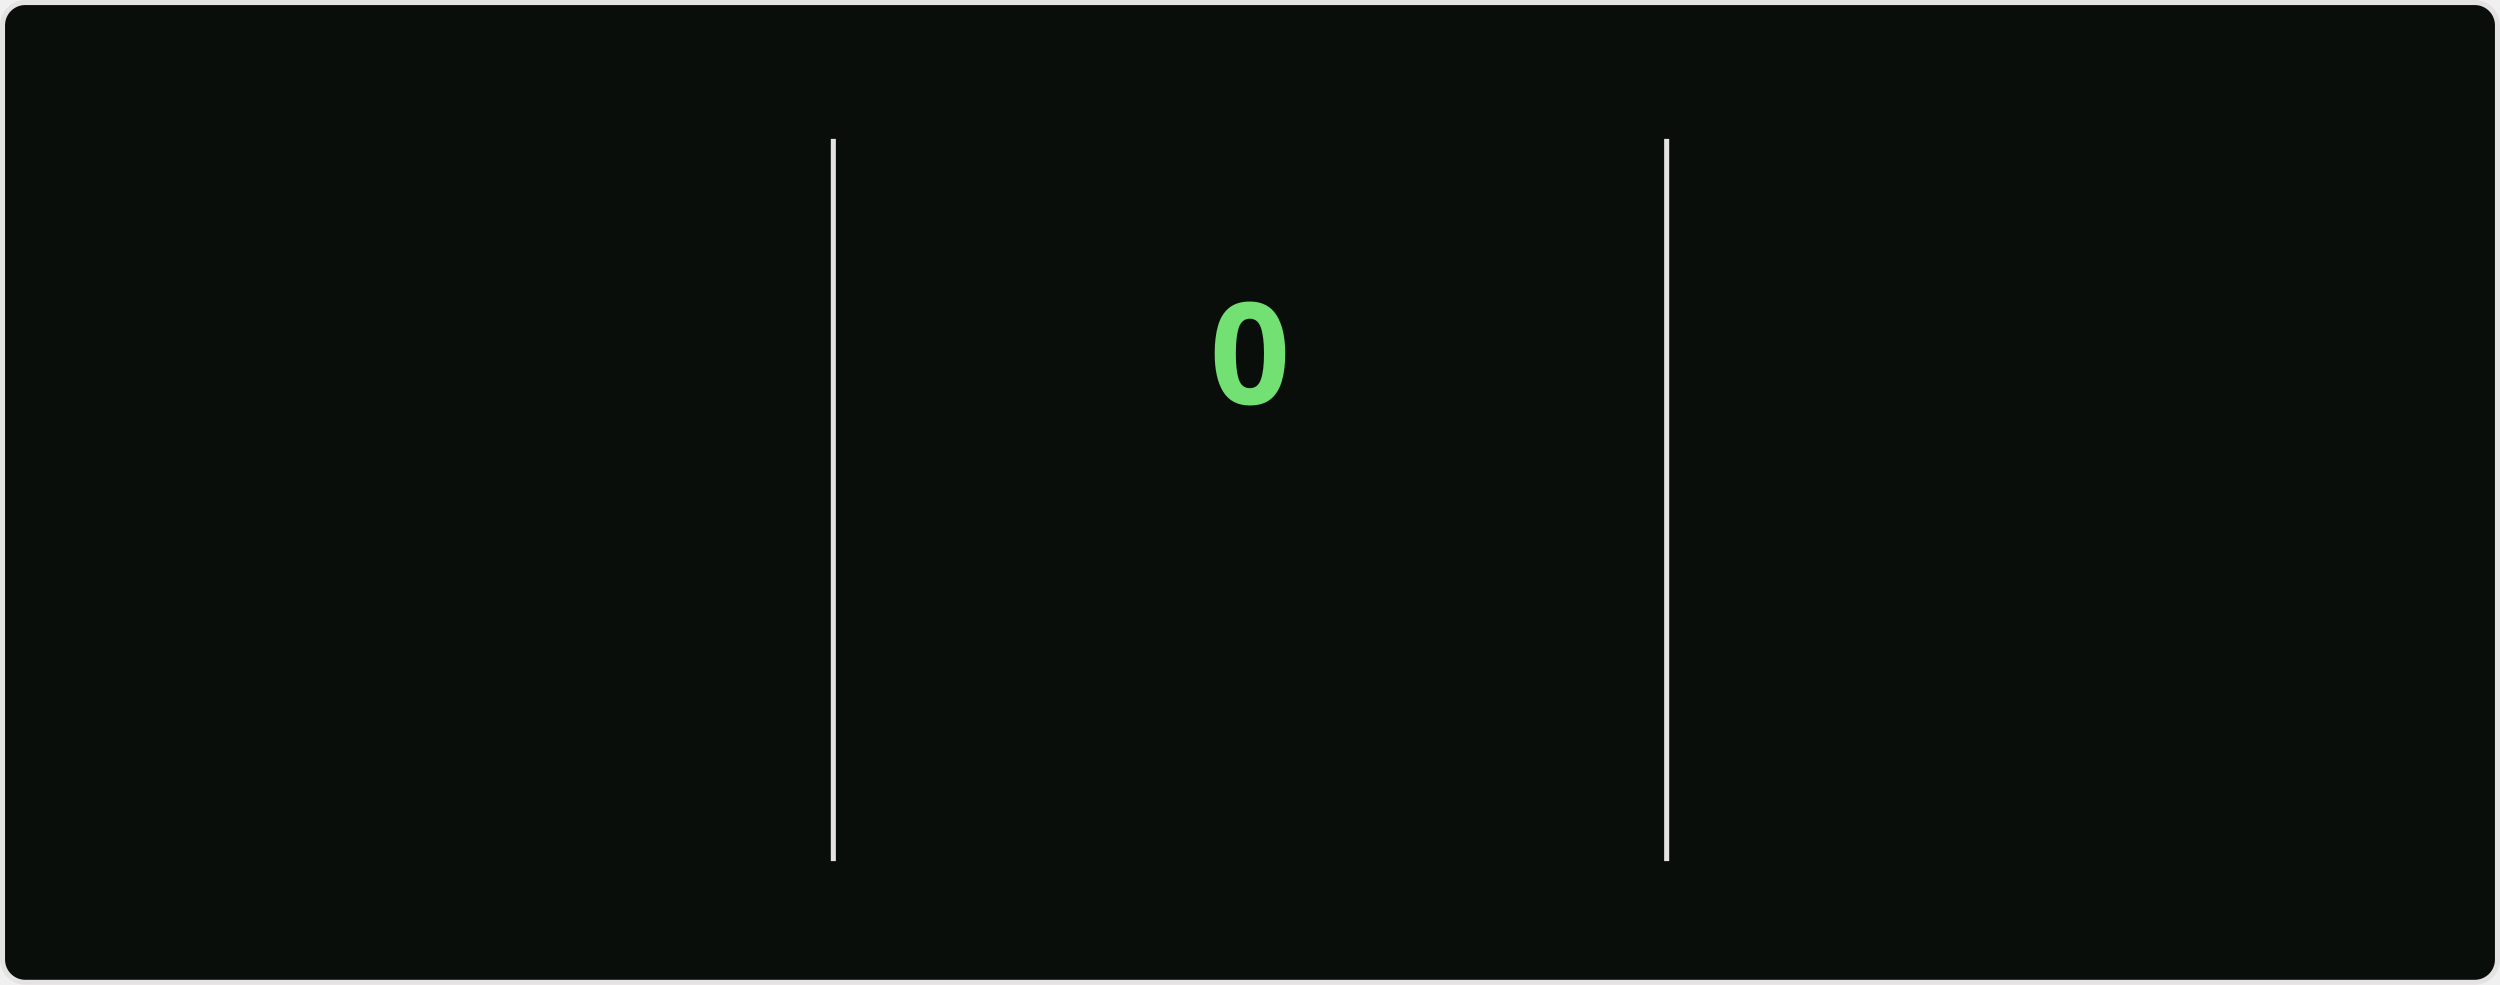
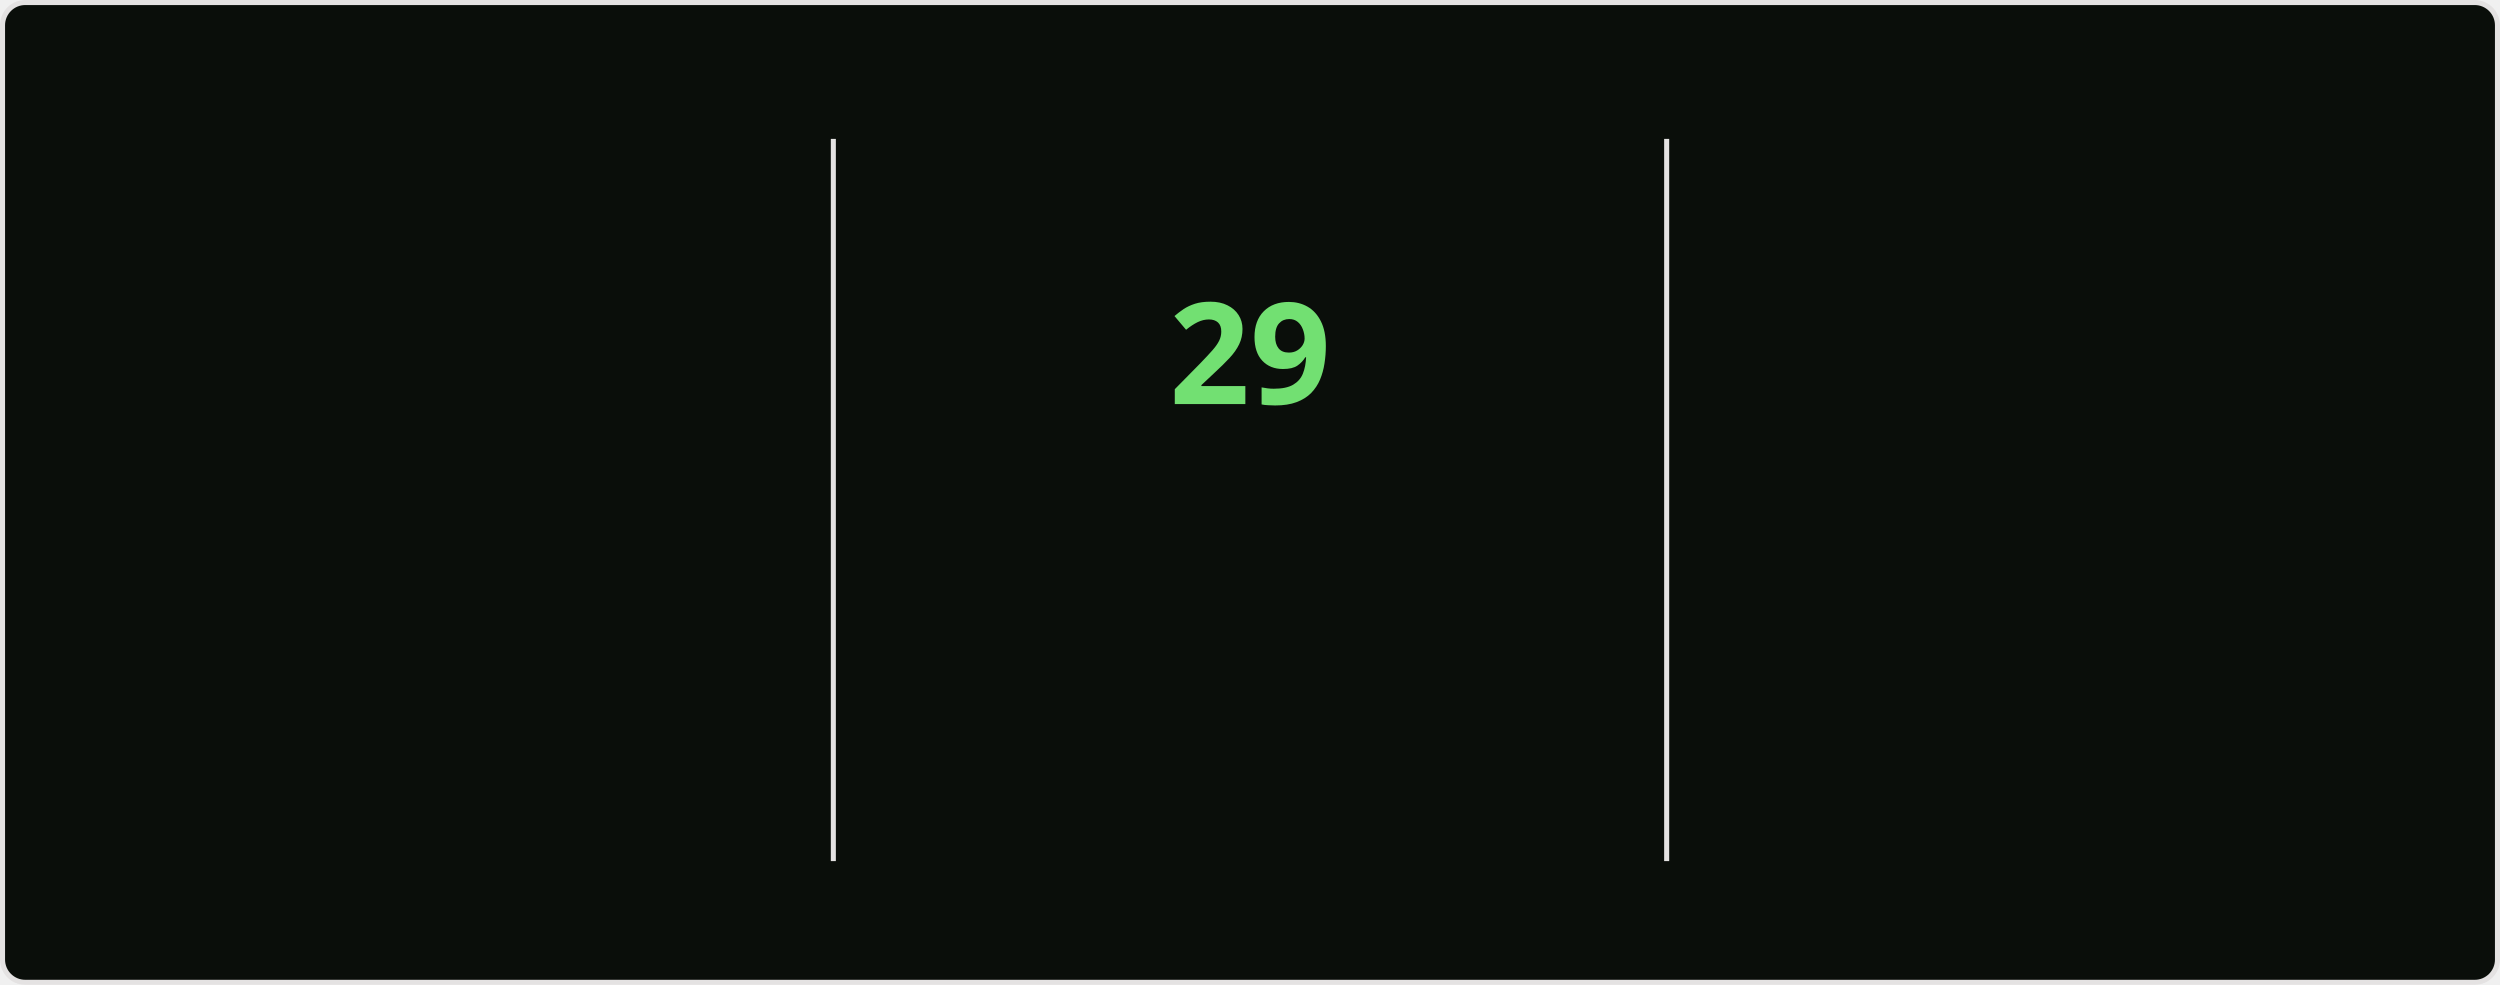
<svg xmlns="http://www.w3.org/2000/svg" style="isolation: isolate" viewBox="0 0 495 195" width="495px" height="195px" direction="ltr">
  <style>
    @keyframes currstreak {
      0% { font-size: 3px; opacity: 0.2; }
      80% { font-size: 34px; opacity: 1; }
      100% { font-size: 28px; opacity: 1; }
    }
    @keyframes fadein {
      0% { opacity: 0; }
      100% { opacity: 1; }
    }
    .big-number {
      font-family: "Segoe UI", Ubuntu, sans-serif;
      font-weight: 700;
      font-size: 28px;
      fill: #bfd5b5;
    }
    .label {
      font-family: "Segoe UI", Ubuntu, sans-serif;
      font-weight: 400;
      font-size: 14px;
      fill: #bfd5b5;
    }
    .range-text {
      font-family: "Segoe UI", Ubuntu, sans-serif;
      font-weight: 400;
      font-size: 12px;
      fill: #8db87a;
    }
    .current-streak-num {
      font-family: "Segoe UI", Ubuntu, sans-serif;
      font-weight: 700;
      font-size: 28px;
      fill: #72e072;
    }</style>
  <defs>
    <clipPath id="outer_rectangle">
      <rect width="495" height="195" rx="4.5" />
    </clipPath>
    <mask id="mask_out_ring_behind_fire">
      <rect width="495" height="195" fill="white" />
      <ellipse id="mask-ellipse" cx="247.5" cy="32" rx="13" ry="18" fill="black" />
    </mask>
  </defs>
  <g clip-path="url(#outer_rectangle)">
    <g style="isolation: isolate">
      <rect fill="#0a0e0a" rx="4.5" x="0.5" y="0.5" width="494" height="194" stroke="#e4e2e2" />
    </g>
    <g style="isolation: isolate">
      <line x1="165" y1="28" x2="165" y2="170" vector-effect="non-scaling-stroke" stroke-width="1" stroke="#e4e2e2" stroke-linejoin="miter" stroke-linecap="square" stroke-miterlimit="3" />
      <line x1="330" y1="28" x2="330" y2="170" vector-effect="non-scaling-stroke" stroke-width="1" stroke="#e4e2e2" stroke-linejoin="miter" stroke-linecap="square" stroke-miterlimit="3" />
    </g>
    <g style="isolation: isolate">
      <g transform="translate(82.5, 48)">
        <text x="0" y="32" stroke-width="0" text-anchor="middle" class="big-number" style="opacity: 0; animation: fadein 0.5s linear forwards 0.6s">
            5.7K
          </text>
      </g>
      <g transform="translate(82.5, 84)">
        <text x="0" y="32" stroke-width="0" text-anchor="middle" class="label" style="opacity: 0; animation: fadein 0.5s linear forwards 0.7s">
            Total Contributions
          </text>
      </g>
      <g transform="translate(82.5, 114)">
        <text x="0" y="32" stroke-width="0" text-anchor="middle" class="range-text" style="opacity: 0; animation: fadein 0.5s linear forwards 0.8s">
            Aug 10 - Present
          </text>
      </g>
    </g>
    <g style="isolation: isolate">
      <g mask="url(#mask_out_ring_behind_fire)">
        <circle cx="247.5" cy="71" r="40" fill="none" stroke="#bfd5b5" stroke-width="5" style="opacity: 0; animation: fadein 0.5s linear forwards 0.4s" />
      </g>
      <g transform="translate(247.5, 19.5)" stroke-opacity="0" style="opacity: 0; animation: fadein 0.5s linear forwards 0.6s">
        <path d="M -12 -0.5 L 15 -0.5 L 15 23.5 L -12 23.5 L -12 -0.5 Z" fill="none" />
        <path d="M 1.5 0.67 C 1.5 0.67 2.24 3.32 2.24 5.47 C 2.24 7.53 0.89 9.2 -1.17 9.2 C -3.23 9.2 -4.79 7.53 -4.79 5.47 L -4.76 5.11 C -6.78 7.51 -8 10.62 -8 13.99 C -8 18.41 -4.42 22 0 22 C 4.42 22 8 18.41 8 13.99 C 8 8.6 5.41 3.79 1.5 0.67 Z M -0.29 19 C -2.07 19 -3.51 17.6 -3.51 15.86 C -3.51 14.24 -2.46 13.1 -0.7 12.74 C 1.07 12.38 2.9 11.53 3.92 10.16 C 4.31 11.45 4.51 12.81 4.51 14.2 C 4.51 16.85 2.36 19 -0.29 19 Z" fill="#bfd5b5" stroke-opacity="0" />
      </g>
      <g transform="translate(247.5, 48)">
        <text x="0" y="32" stroke-width="0" text-anchor="middle" class="current-streak-num" style="animation: currstreak 0.6s linear forwards">
-             0
+             29
          </text>
      </g>
      <g transform="translate(247.5, 108)">
        <text x="0" y="32" stroke-width="0" text-anchor="middle" class="label" style="opacity: 0; animation: fadein 0.5s linear forwards 0.9s">
            Current Streak
          </text>
      </g>
      <g transform="translate(247.5, 145)">
        <text x="0" y="21" stroke-width="0" text-anchor="middle" class="range-text" style="opacity: 0; animation: fadein 0.5s linear forwards 0.9s">
-             0 days
+             Jul 12 - Aug 9
          </text>
      </g>
    </g>
    <g style="isolation: isolate">
      <g transform="translate(412.5, 48)">
        <text x="0" y="32" stroke-width="0" text-anchor="middle" class="big-number" style="opacity: 0; animation: fadein 0.5s linear forwards 1.2s">
-             28
+             29
          </text>
      </g>
      <g transform="translate(412.5, 84)">
        <text x="0" y="32" stroke-width="0" text-anchor="middle" class="label" style="opacity: 0; animation: fadein 0.5s linear forwards 1.3s">
            Longest Streak
          </text>
      </g>
      <g transform="translate(412.5, 114)">
        <text x="0" y="32" stroke-width="0" text-anchor="middle" class="range-text" style="opacity: 0; animation: fadein 0.5s linear forwards 1.4s">
-             Jul 12 - Aug 8
+             Jul 12 - Aug 9
          </text>
      </g>
    </g>
  </g>
</svg>
